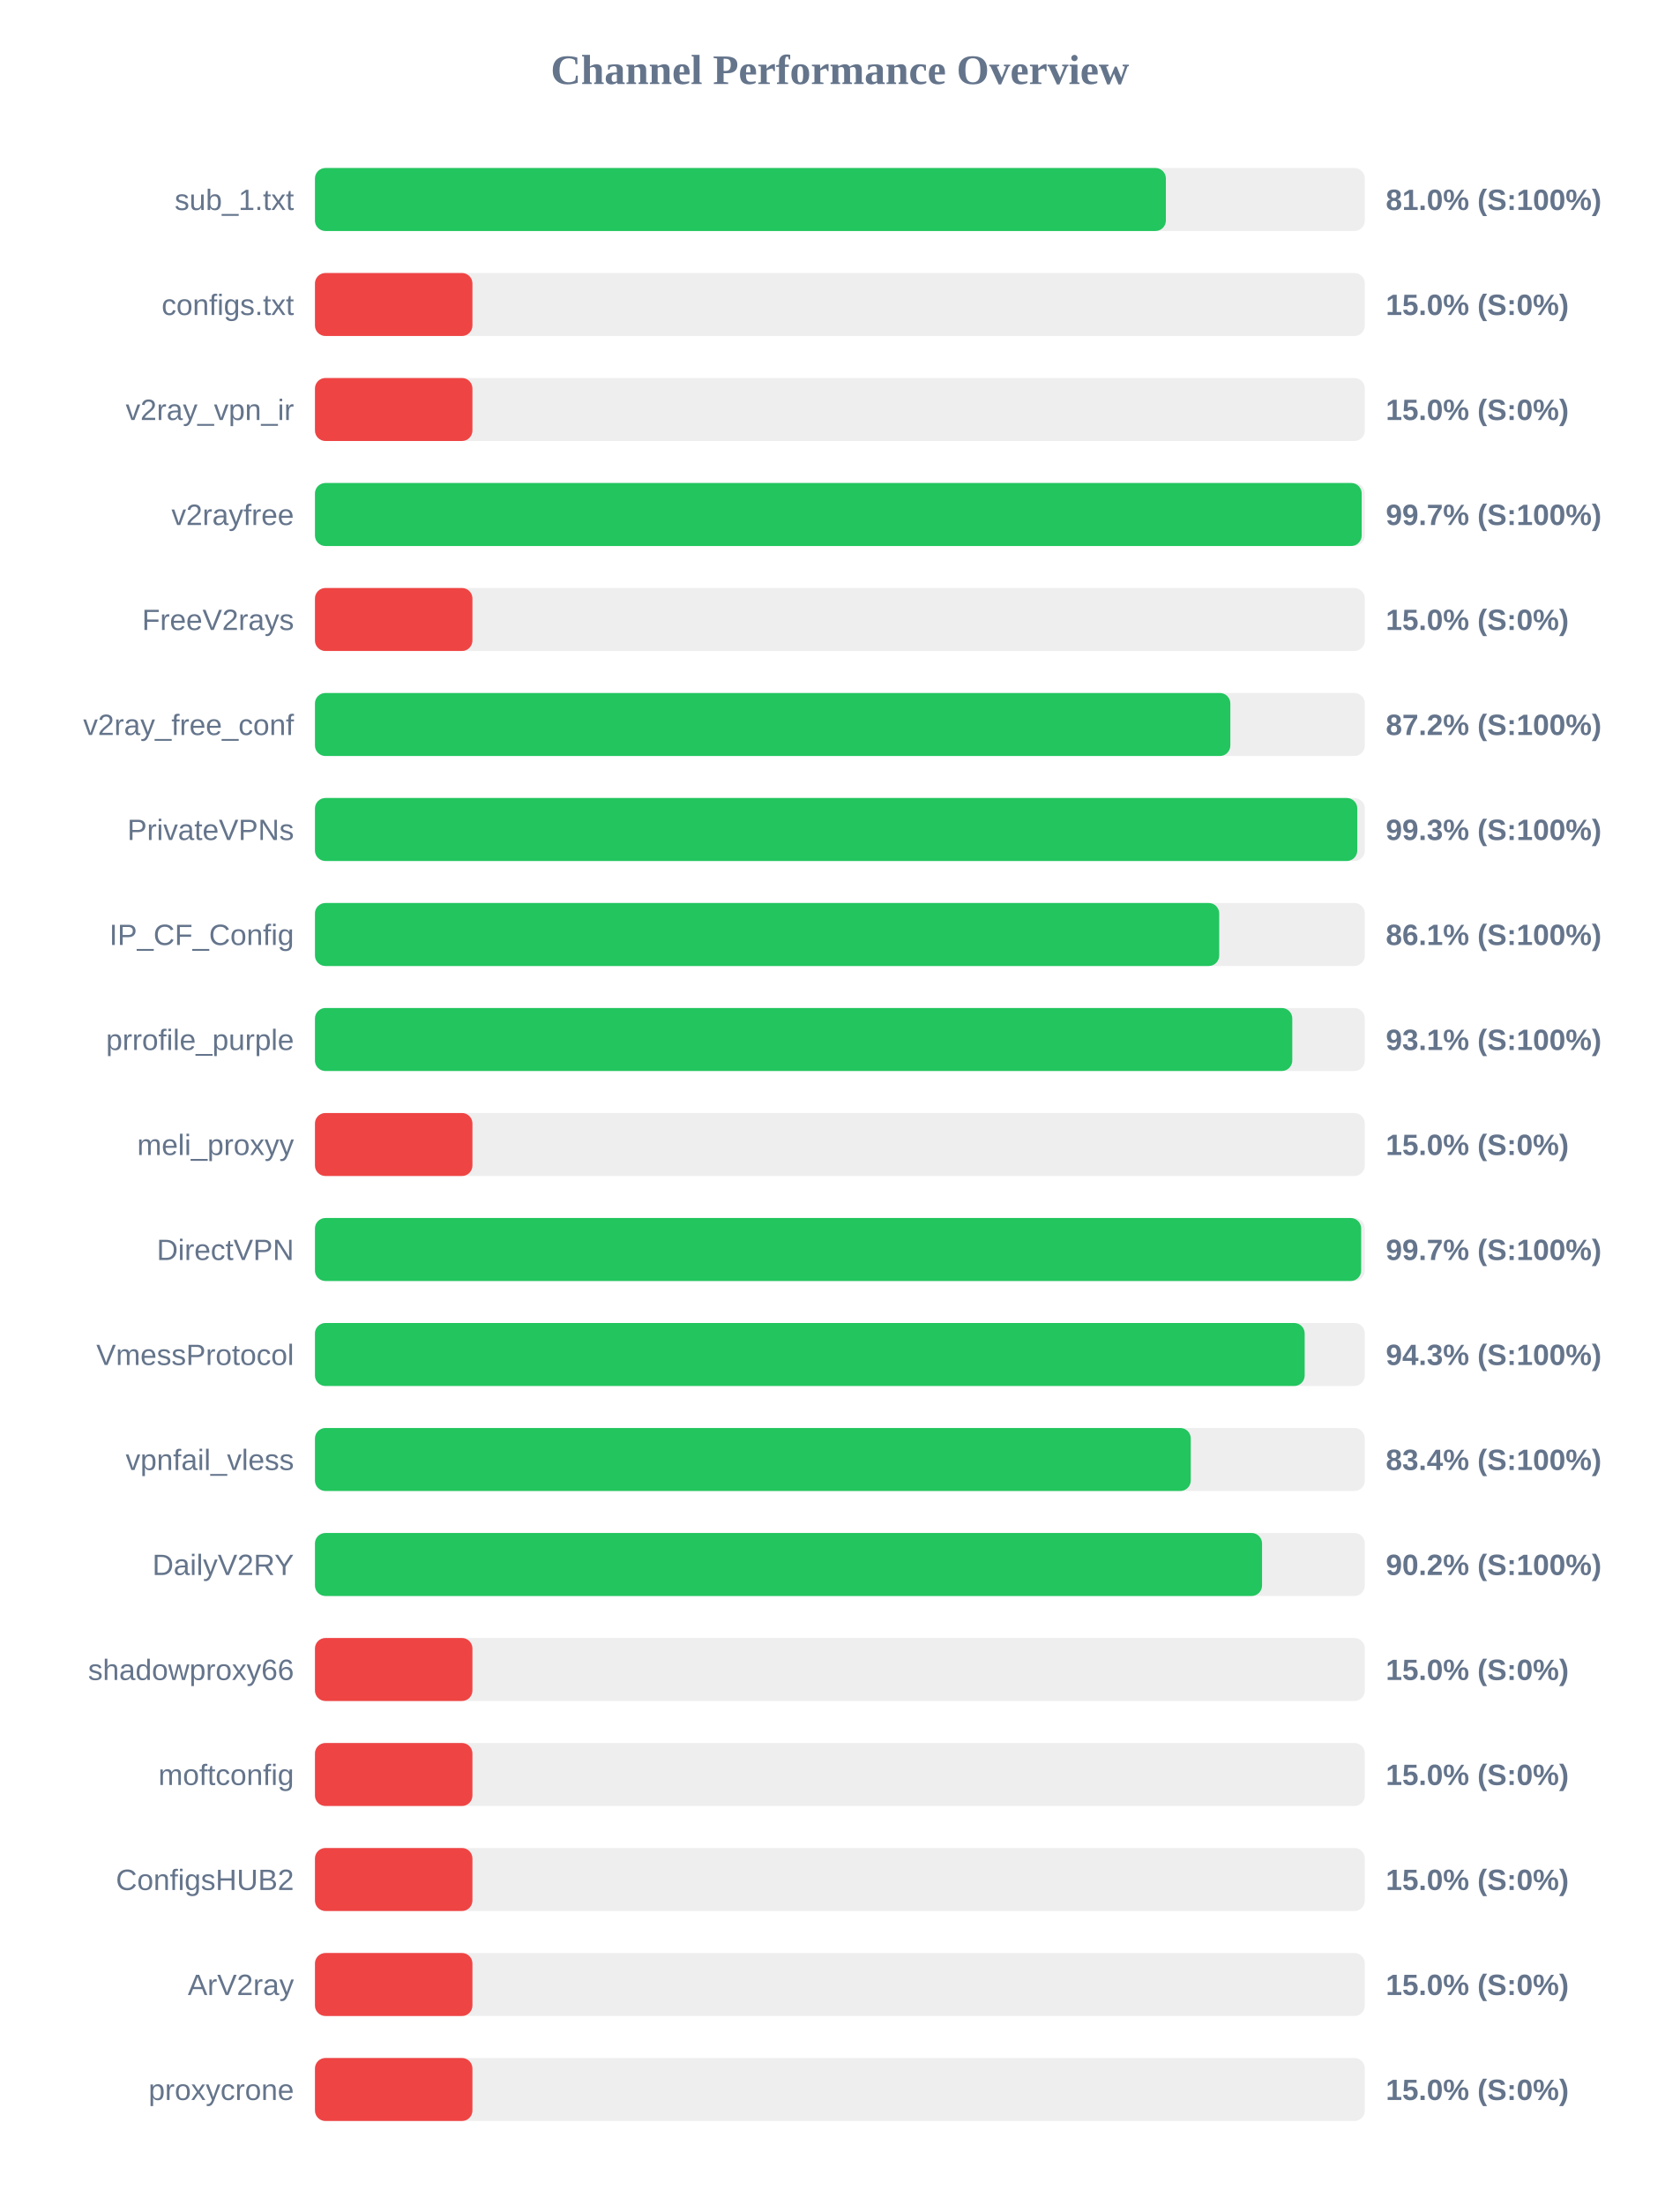
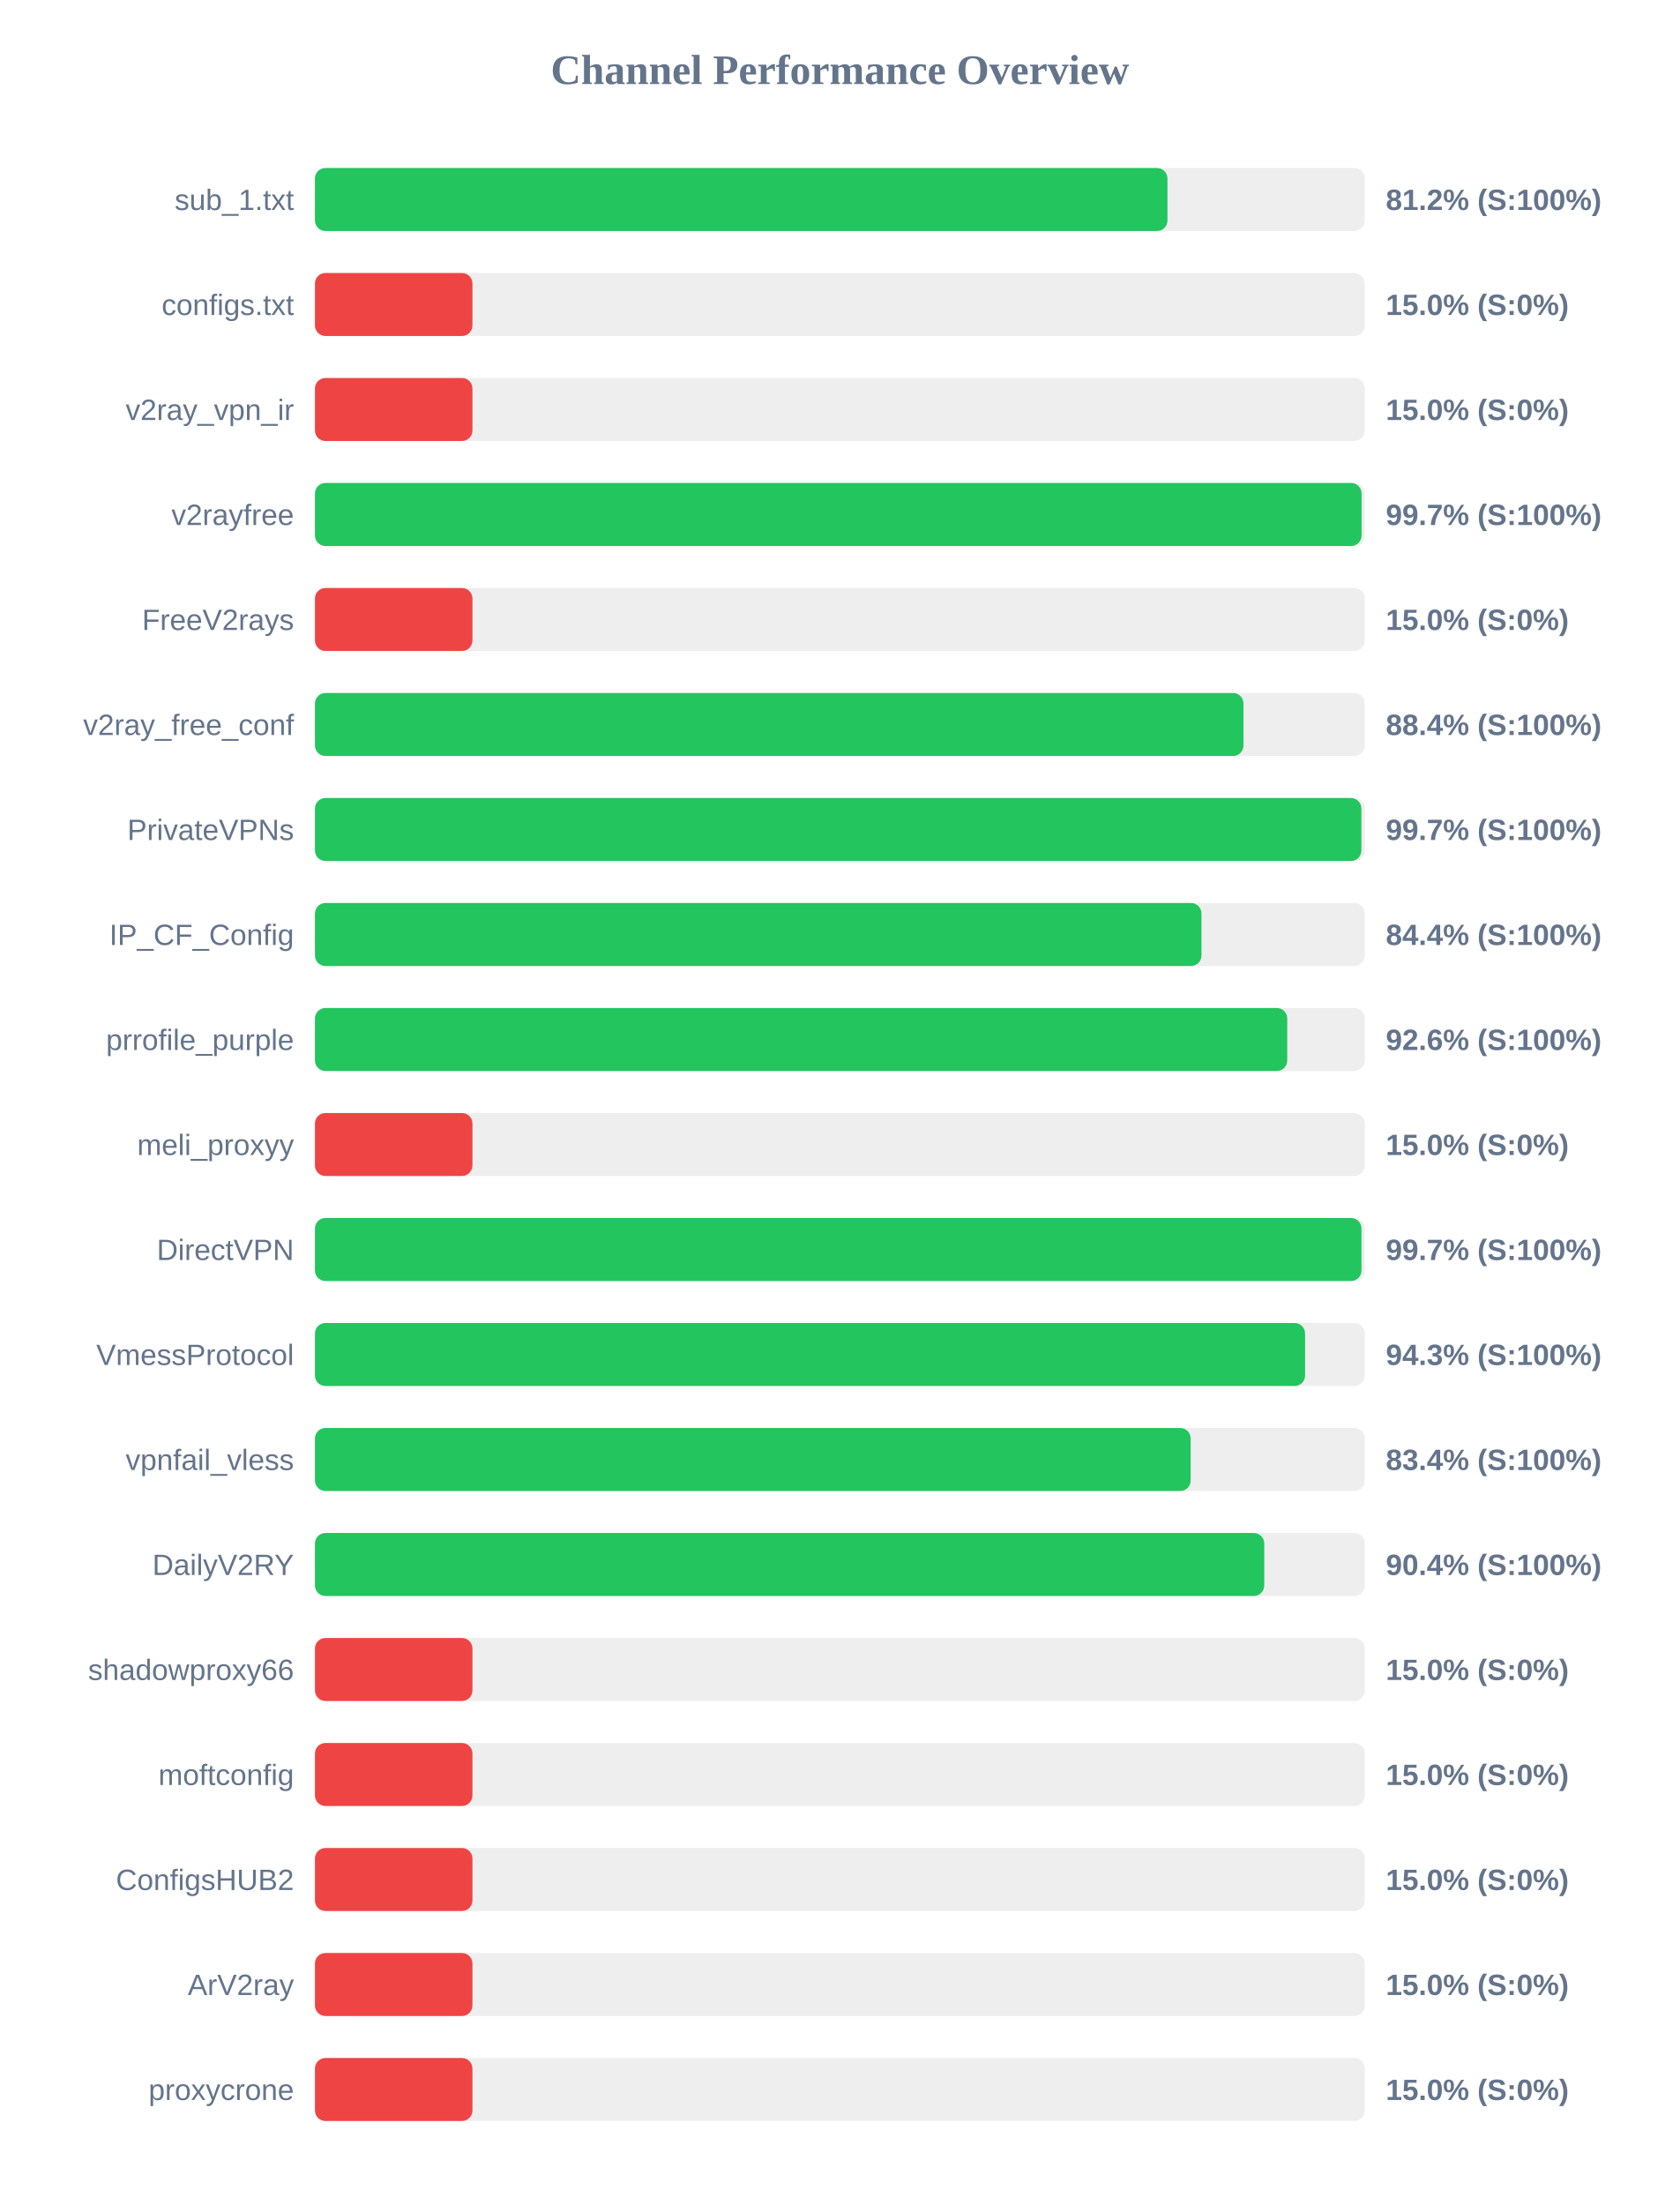
<svg xmlns="http://www.w3.org/2000/svg" width="800" height="1050" version="1.1">
  <style>
        .row { font: 14px Arial; fill: #64748b; }
        .score { font: bold 14px Arial; fill: #64748b; }
    </style>
  <text x="400" y="40" text-anchor="middle" font-size="20px" font-weight="bold" fill="#64748b">Channel Performance Overview</text>
  <rect x="150" y="80" width="500" height="30" fill="#eee" rx="5" />
-   <rect x="150" y="80" width="405.25" height="30" fill="#22c55e" rx="5" />
+   <rect x="150" y="80" width="406.0" height="30" fill="#22c55e" rx="5" />
  <text x="140" y="100" text-anchor="end" class="row">sub_1.txt</text>
-   <text x="660" y="100" text-anchor="start" class="score">81.0% (S:100%)</text>
+   <text x="660" y="100" text-anchor="start" class="score">81.2% (S:100%)</text>
  <rect x="150" y="130" width="500" height="30" fill="#eee" rx="5" />
  <rect x="150" y="130" width="75.0" height="30" fill="#ef4444" rx="5" />
  <text x="140" y="150" text-anchor="end" class="row">configs.txt</text>
  <text x="660" y="150" text-anchor="start" class="score">15.0% (S:0%)</text>
  <rect x="150" y="180" width="500" height="30" fill="#eee" rx="5" />
  <rect x="150" y="180" width="75.0" height="30" fill="#ef4444" rx="5" />
  <text x="140" y="200" text-anchor="end" class="row">v2ray_vpn_ir</text>
  <text x="660" y="200" text-anchor="start" class="score">15.0% (S:0%)</text>
  <rect x="150" y="230" width="500" height="30" fill="#eee" rx="5" />
-   <rect x="150" y="230" width="498.5" height="30" fill="#22c55e" rx="5" />
+   <rect x="150" y="230" width="498.45" height="30" fill="#22c55e" rx="5" />
  <text x="140" y="250" text-anchor="end" class="row">v2rayfree</text>
  <text x="660" y="250" text-anchor="start" class="score">99.7% (S:100%)</text>
  <rect x="150" y="280" width="500" height="30" fill="#eee" rx="5" />
  <rect x="150" y="280" width="75.0" height="30" fill="#ef4444" rx="5" />
  <text x="140" y="300" text-anchor="end" class="row">FreeV2rays</text>
  <text x="660" y="300" text-anchor="start" class="score">15.0% (S:0%)</text>
  <rect x="150" y="330" width="500" height="30" fill="#eee" rx="5" />
-   <rect x="150" y="330" width="435.95" height="30" fill="#22c55e" rx="5" />
+   <rect x="150" y="330" width="442.2" height="30" fill="#22c55e" rx="5" />
  <text x="140" y="350" text-anchor="end" class="row">v2ray_free_conf</text>
-   <text x="660" y="350" text-anchor="start" class="score">87.2% (S:100%)</text>
+   <text x="660" y="350" text-anchor="start" class="score">88.4% (S:100%)</text>
  <rect x="150" y="380" width="500" height="30" fill="#eee" rx="5" />
-   <rect x="150" y="380" width="496.4" height="30" fill="#22c55e" rx="5" />
+   <rect x="150" y="380" width="498.35" height="30" fill="#22c55e" rx="5" />
  <text x="140" y="400" text-anchor="end" class="row">PrivateVPNs</text>
-   <text x="660" y="400" text-anchor="start" class="score">99.3% (S:100%)</text>
+   <text x="660" y="400" text-anchor="start" class="score">99.7% (S:100%)</text>
  <rect x="150" y="430" width="500" height="30" fill="#eee" rx="5" />
-   <rect x="150" y="430" width="430.65" height="30" fill="#22c55e" rx="5" />
+   <rect x="150" y="430" width="422.2" height="30" fill="#22c55e" rx="5" />
  <text x="140" y="450" text-anchor="end" class="row">IP_CF_Config</text>
-   <text x="660" y="450" text-anchor="start" class="score">86.1% (S:100%)</text>
+   <text x="660" y="450" text-anchor="start" class="score">84.4% (S:100%)</text>
  <rect x="150" y="480" width="500" height="30" fill="#eee" rx="5" />
-   <rect x="150" y="480" width="465.45" height="30" fill="#22c55e" rx="5" />
+   <rect x="150" y="480" width="463.05" height="30" fill="#22c55e" rx="5" />
  <text x="140" y="500" text-anchor="end" class="row">prrofile_purple</text>
-   <text x="660" y="500" text-anchor="start" class="score">93.1% (S:100%)</text>
+   <text x="660" y="500" text-anchor="start" class="score">92.6% (S:100%)</text>
  <rect x="150" y="530" width="500" height="30" fill="#eee" rx="5" />
  <rect x="150" y="530" width="75.0" height="30" fill="#ef4444" rx="5" />
  <text x="140" y="550" text-anchor="end" class="row">meli_proxyy</text>
  <text x="660" y="550" text-anchor="start" class="score">15.0% (S:0%)</text>
  <rect x="150" y="580" width="500" height="30" fill="#eee" rx="5" />
-   <rect x="150" y="580" width="498.25" height="30" fill="#22c55e" rx="5" />
+   <rect x="150" y="580" width="498.4" height="30" fill="#22c55e" rx="5" />
  <text x="140" y="600" text-anchor="end" class="row">DirectVPN</text>
  <text x="660" y="600" text-anchor="start" class="score">99.7% (S:100%)</text>
  <rect x="150" y="630" width="500" height="30" fill="#eee" rx="5" />
-   <rect x="150" y="630" width="471.35" height="30" fill="#22c55e" rx="5" />
+   <rect x="150" y="630" width="471.55" height="30" fill="#22c55e" rx="5" />
  <text x="140" y="650" text-anchor="end" class="row">VmessProtocol</text>
  <text x="660" y="650" text-anchor="start" class="score">94.3% (S:100%)</text>
  <rect x="150" y="680" width="500" height="30" fill="#eee" rx="5" />
-   <rect x="150" y="680" width="417.1" height="30" fill="#22c55e" rx="5" />
+   <rect x="150" y="680" width="417.05" height="30" fill="#22c55e" rx="5" />
  <text x="140" y="700" text-anchor="end" class="row">vpnfail_vless</text>
  <text x="660" y="700" text-anchor="start" class="score">83.4% (S:100%)</text>
  <rect x="150" y="730" width="500" height="30" fill="#eee" rx="5" />
-   <rect x="150" y="730" width="451.05" height="30" fill="#22c55e" rx="5" />
+   <rect x="150" y="730" width="452.1" height="30" fill="#22c55e" rx="5" />
  <text x="140" y="750" text-anchor="end" class="row">DailyV2RY</text>
-   <text x="660" y="750" text-anchor="start" class="score">90.2% (S:100%)</text>
+   <text x="660" y="750" text-anchor="start" class="score">90.4% (S:100%)</text>
  <rect x="150" y="780" width="500" height="30" fill="#eee" rx="5" />
  <rect x="150" y="780" width="75.0" height="30" fill="#ef4444" rx="5" />
  <text x="140" y="800" text-anchor="end" class="row">shadowproxy66</text>
  <text x="660" y="800" text-anchor="start" class="score">15.0% (S:0%)</text>
  <rect x="150" y="830" width="500" height="30" fill="#eee" rx="5" />
  <rect x="150" y="830" width="75.0" height="30" fill="#ef4444" rx="5" />
  <text x="140" y="850" text-anchor="end" class="row">moftconfig</text>
  <text x="660" y="850" text-anchor="start" class="score">15.0% (S:0%)</text>
  <rect x="150" y="880" width="500" height="30" fill="#eee" rx="5" />
  <rect x="150" y="880" width="75.0" height="30" fill="#ef4444" rx="5" />
  <text x="140" y="900" text-anchor="end" class="row">ConfigsHUB2</text>
  <text x="660" y="900" text-anchor="start" class="score">15.0% (S:0%)</text>
  <rect x="150" y="930" width="500" height="30" fill="#eee" rx="5" />
  <rect x="150" y="930" width="75.0" height="30" fill="#ef4444" rx="5" />
  <text x="140" y="950" text-anchor="end" class="row">ArV2ray</text>
  <text x="660" y="950" text-anchor="start" class="score">15.0% (S:0%)</text>
  <rect x="150" y="980" width="500" height="30" fill="#eee" rx="5" />
  <rect x="150" y="980" width="75.0" height="30" fill="#ef4444" rx="5" />
  <text x="140" y="1000" text-anchor="end" class="row">proxycrone</text>
  <text x="660" y="1000" text-anchor="start" class="score">15.0% (S:0%)</text>
</svg>
